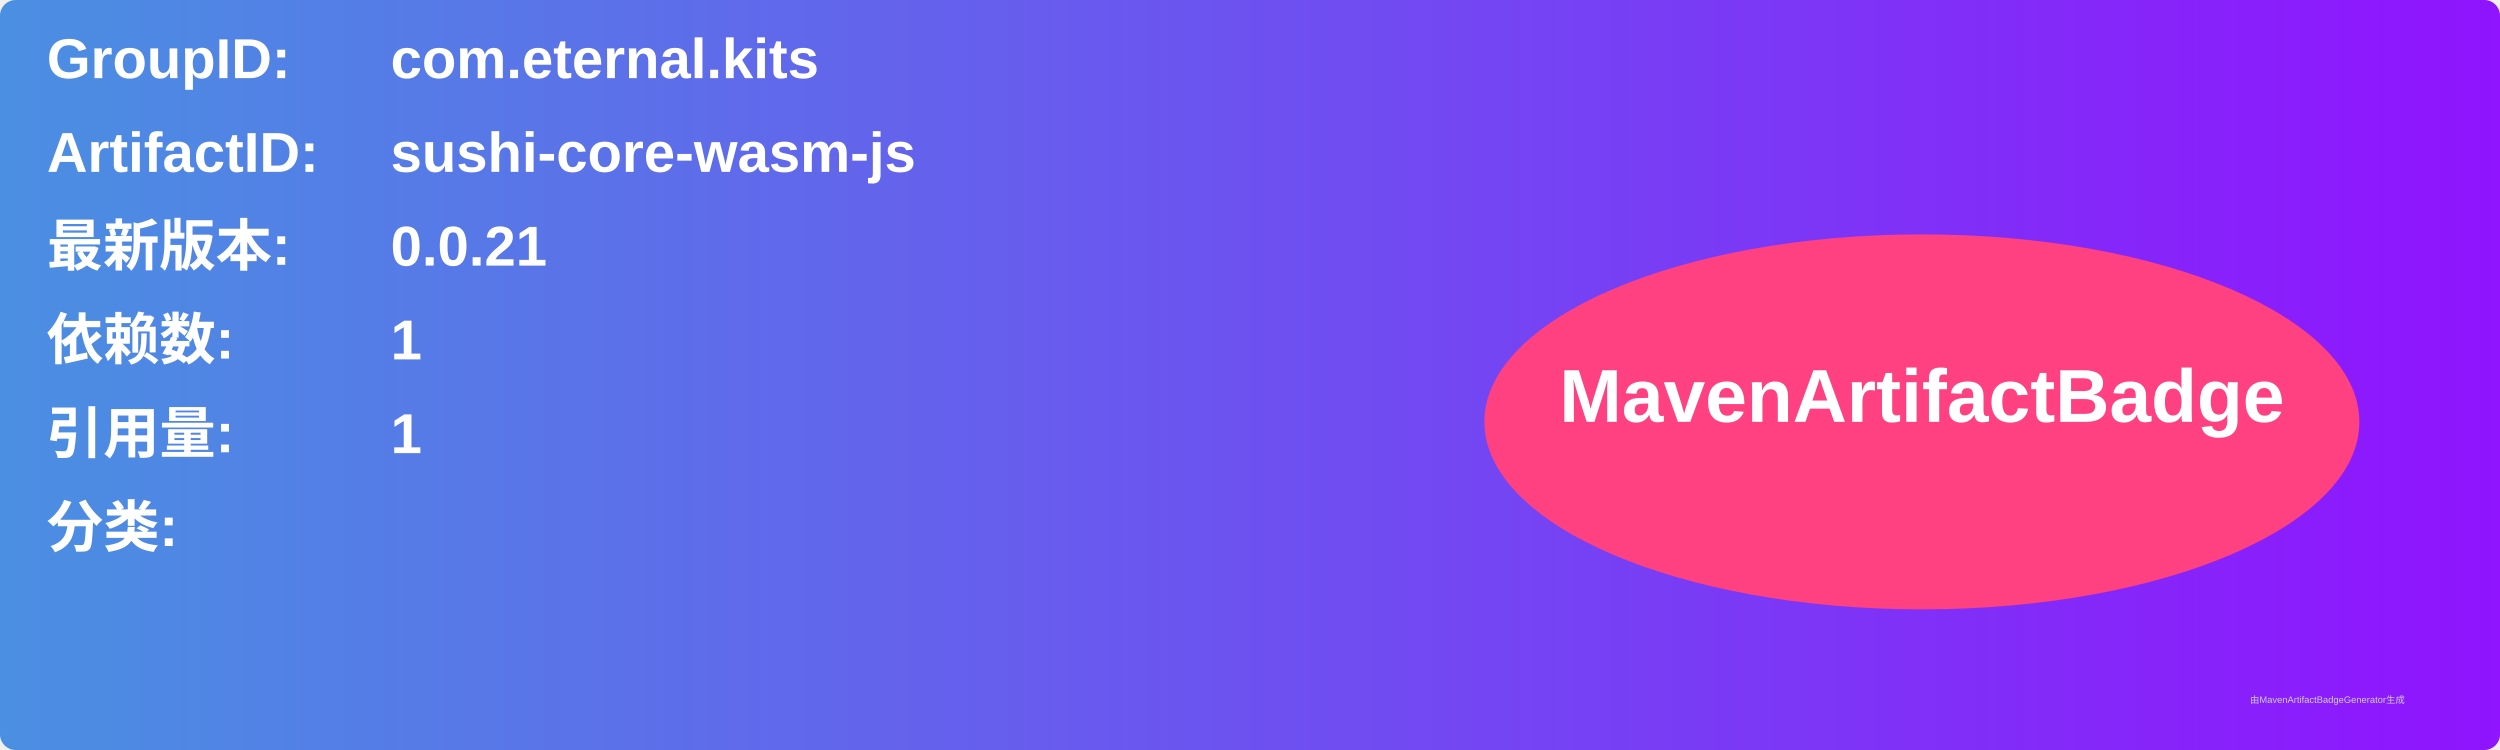
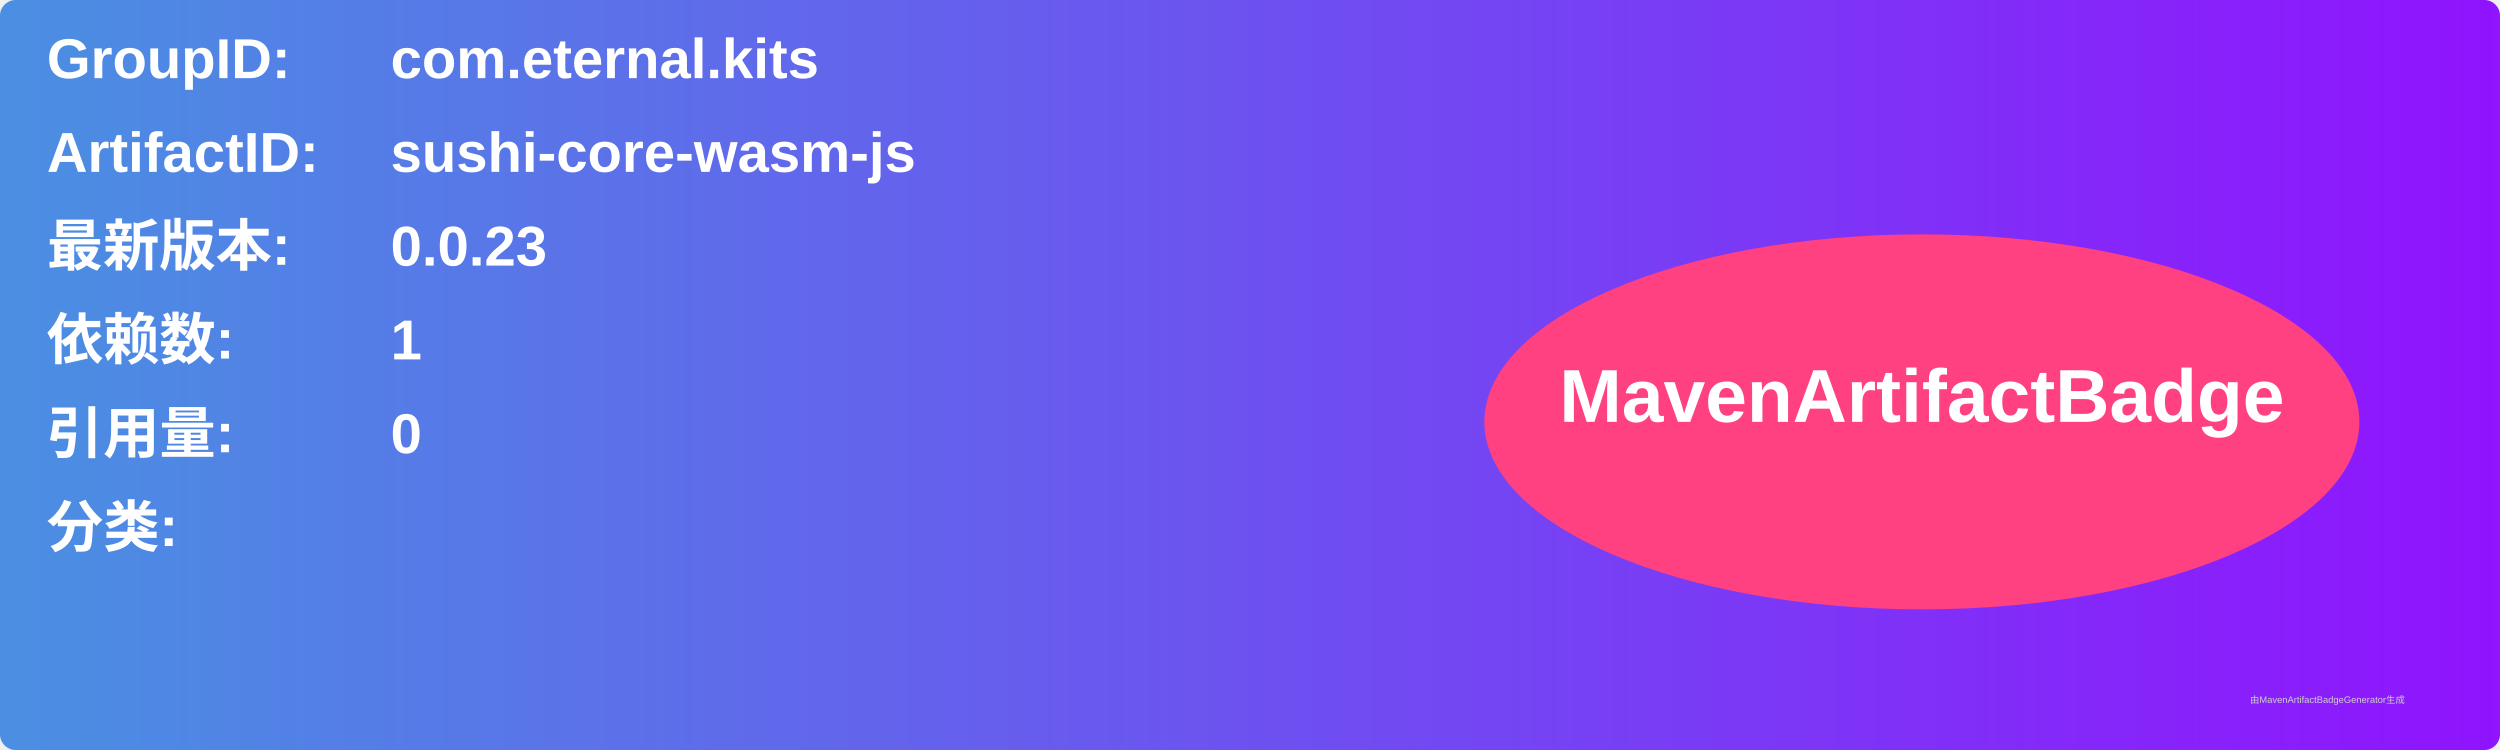
<svg xmlns="http://www.w3.org/2000/svg" width="800" height="240" viewBox="0 0 800 240">
  <linearGradient id="grad" x1="0%" y1="0%" x2="100%" y2="0%">
    <stop offset="0%" stop-color="#4a90e2" />
    <stop offset="100%" stop-color="#9013fe" />
  </linearGradient>
  <rect width="100%" height="100%" rx="5" ry="5" fill="url(#grad)" />
  <g transform="translate(15, 15)">
    <text x="0" y="10" font-family="Arial" font-size="18" fill="white" font-weight="bold" width="260">GroupID:</text>
    <text x="110" y="10" font-family="Arial" font-size="18" fill="white" font-weight="bold" width="460">com.eternal.kits</text>
    <text x="0" y="40" font-family="Arial" font-size="18" fill="white" font-weight="bold" width="260">ArtifactID:</text>
    <text x="110" y="40" font-family="Arial" font-size="18" fill="white" font-weight="bold" width="460">sushi-core-wasm-js</text>
    <text x="0" y="70" font-family="Arial" font-size="18" fill="white" font-weight="bold">最新版本:</text>
    <text x="110" y="70" font-family="Arial" font-size="18" fill="white" font-weight="bold">
-       <tspan font-weight="bold">0.0.21</tspan>
+       <tspan font-weight="bold">0.0.23</tspan>
    </text>
    <text x="0" y="100" font-family="Arial" font-size="18" fill="white" font-weight="bold">依赖数: </text>
    <text x="110" y="100" font-family="Arial" font-size="18" fill="white">
      <tspan font-weight="bold">1</tspan>
    </text>
    <text x="0" y="130" font-family="Arial" font-size="18" fill="white" font-weight="bold">引用量: </text>
    <text x="110" y="130" font-family="Arial" font-size="18" fill="white">
-       <tspan font-weight="bold">1</tspan>
+       <tspan font-weight="bold">0</tspan>
    </text>
    <text x="0" y="160" font-family="Arial" font-size="18" fill="white" font-weight="bold">分类:</text>
    <text x="10" y="190" font-family="Arial" font-size="10" fill="white">
      <tspan font-weight="bold" />
    </text>
    <ellipse cx="600" cy="120" rx="140" ry="60" fill="#ff4081" />
    <text x="600" y="120" text-anchor="middle" font-family="Arial" font-size="24" fill="white" font-weight="bold">MavenArtifactBadge</text>
  </g>
  <text x="720" y="225" font-family="Arial" font-size="3" fill="#d0d0d0">由MavenArtifactBadgeGenerator生成</text>
</svg>
